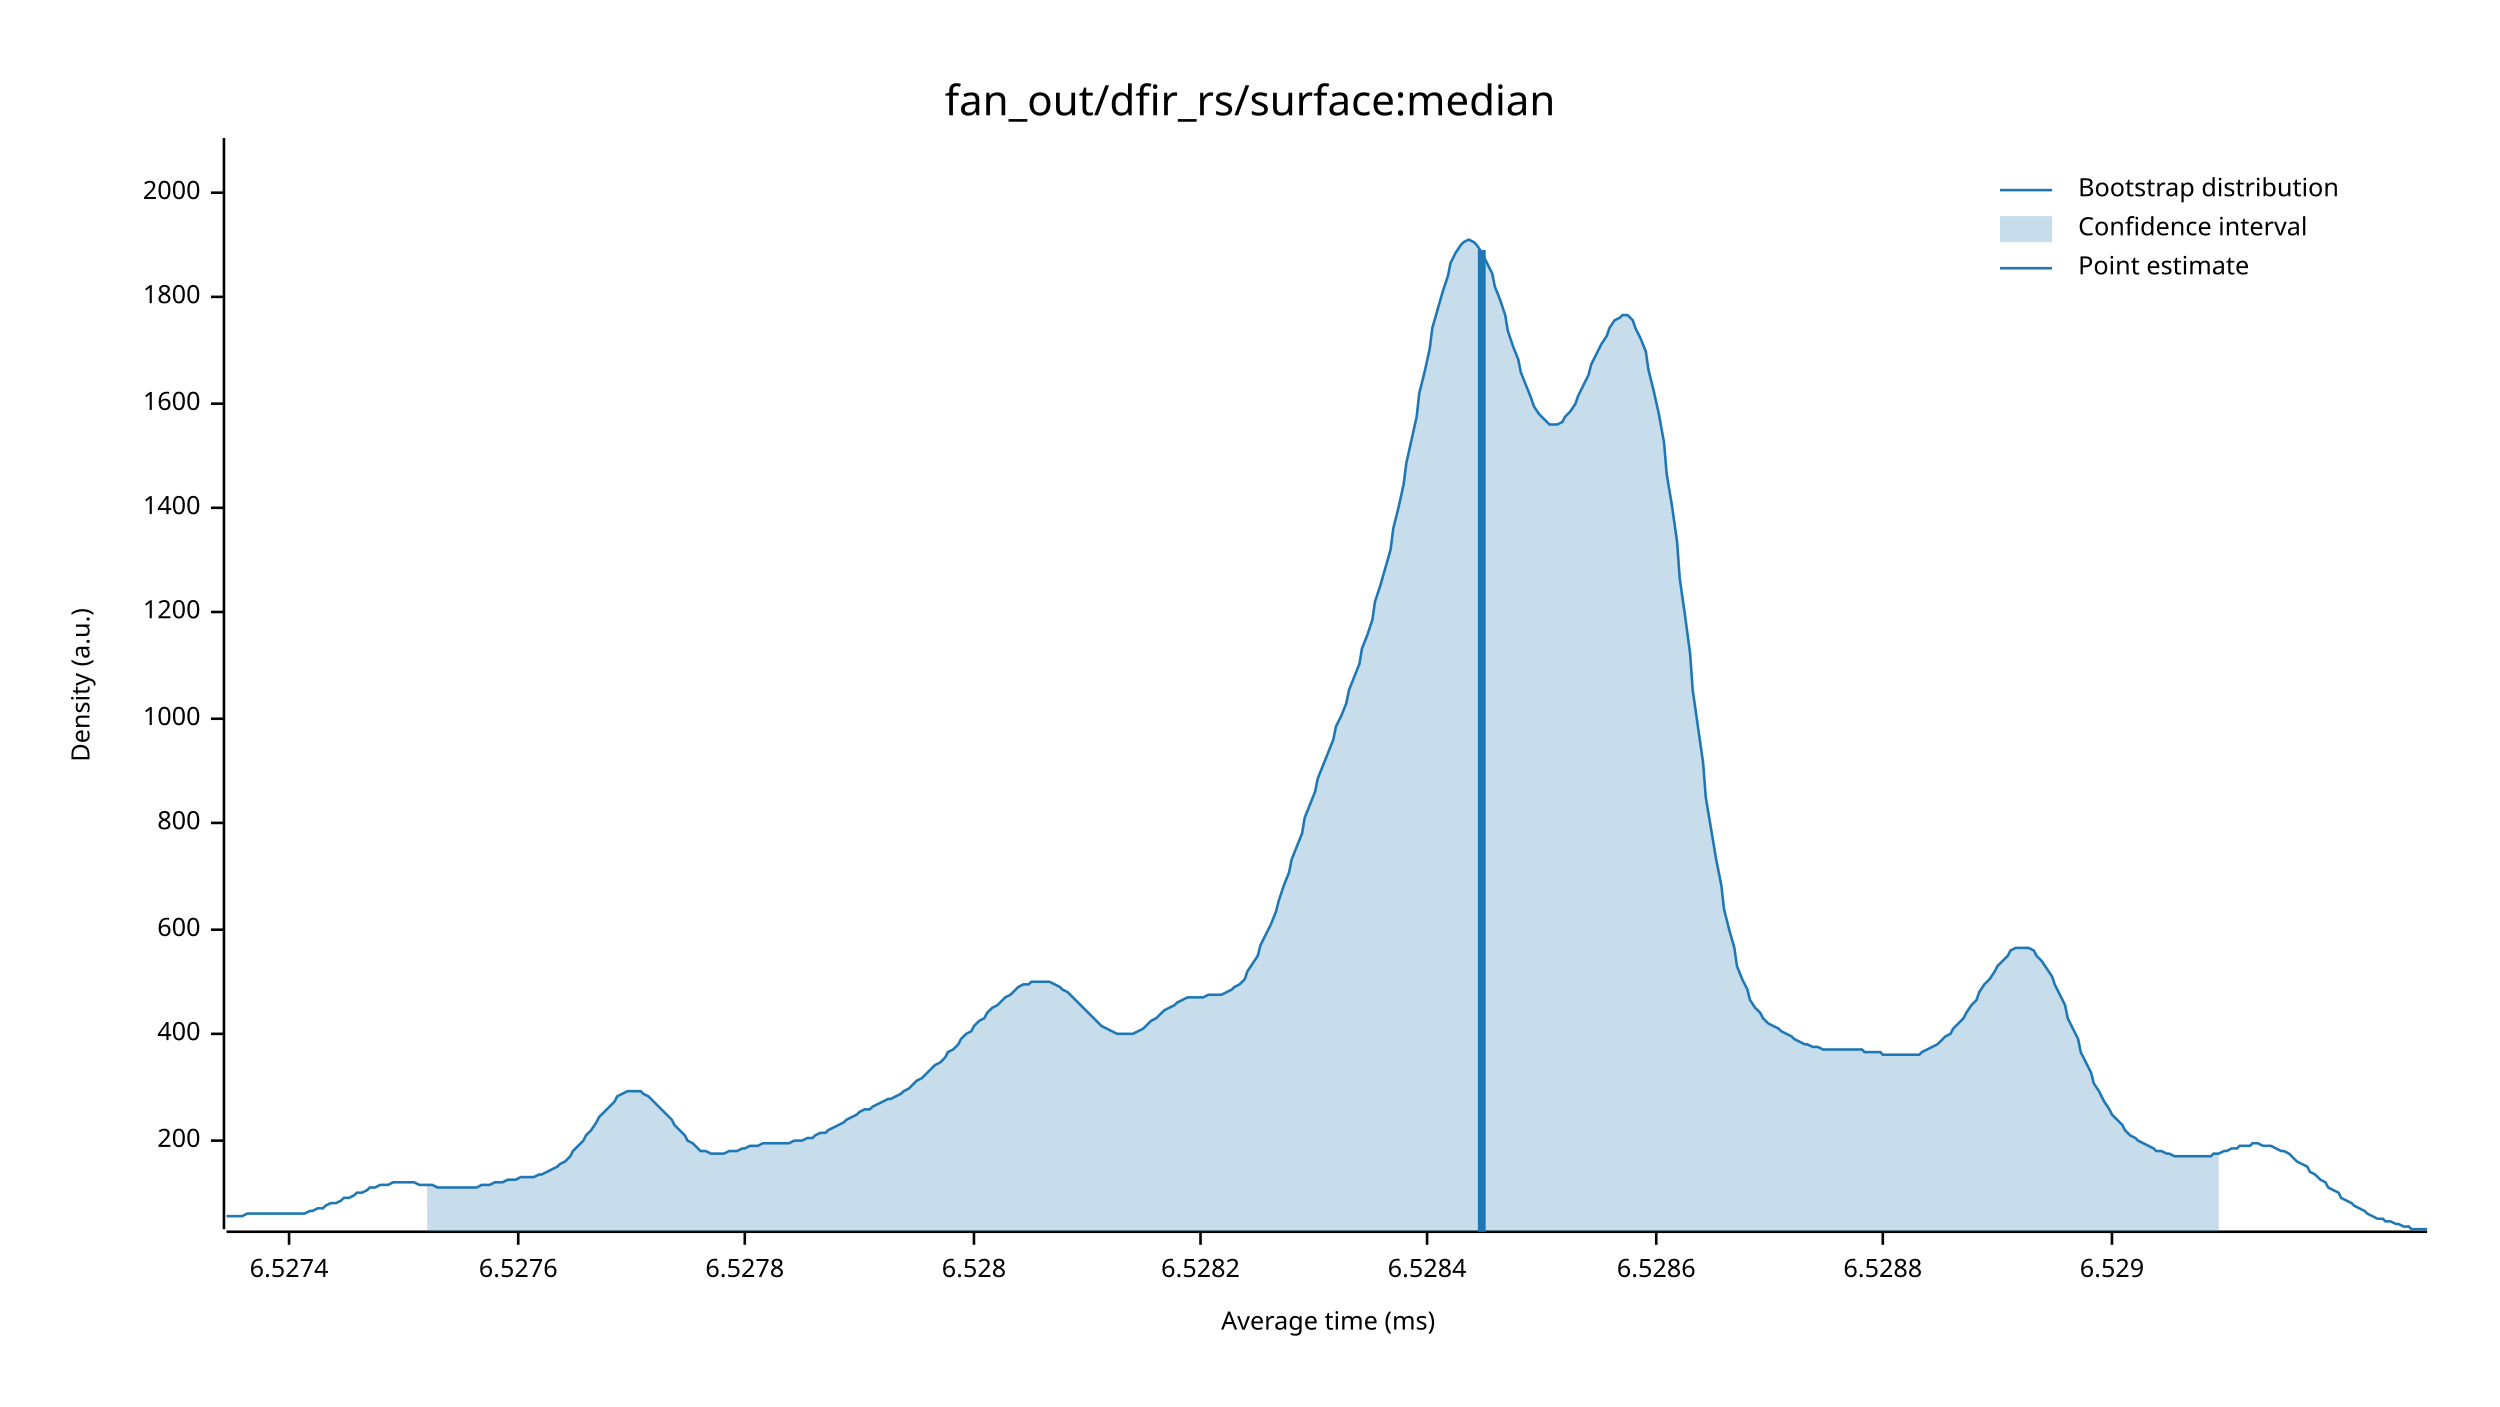
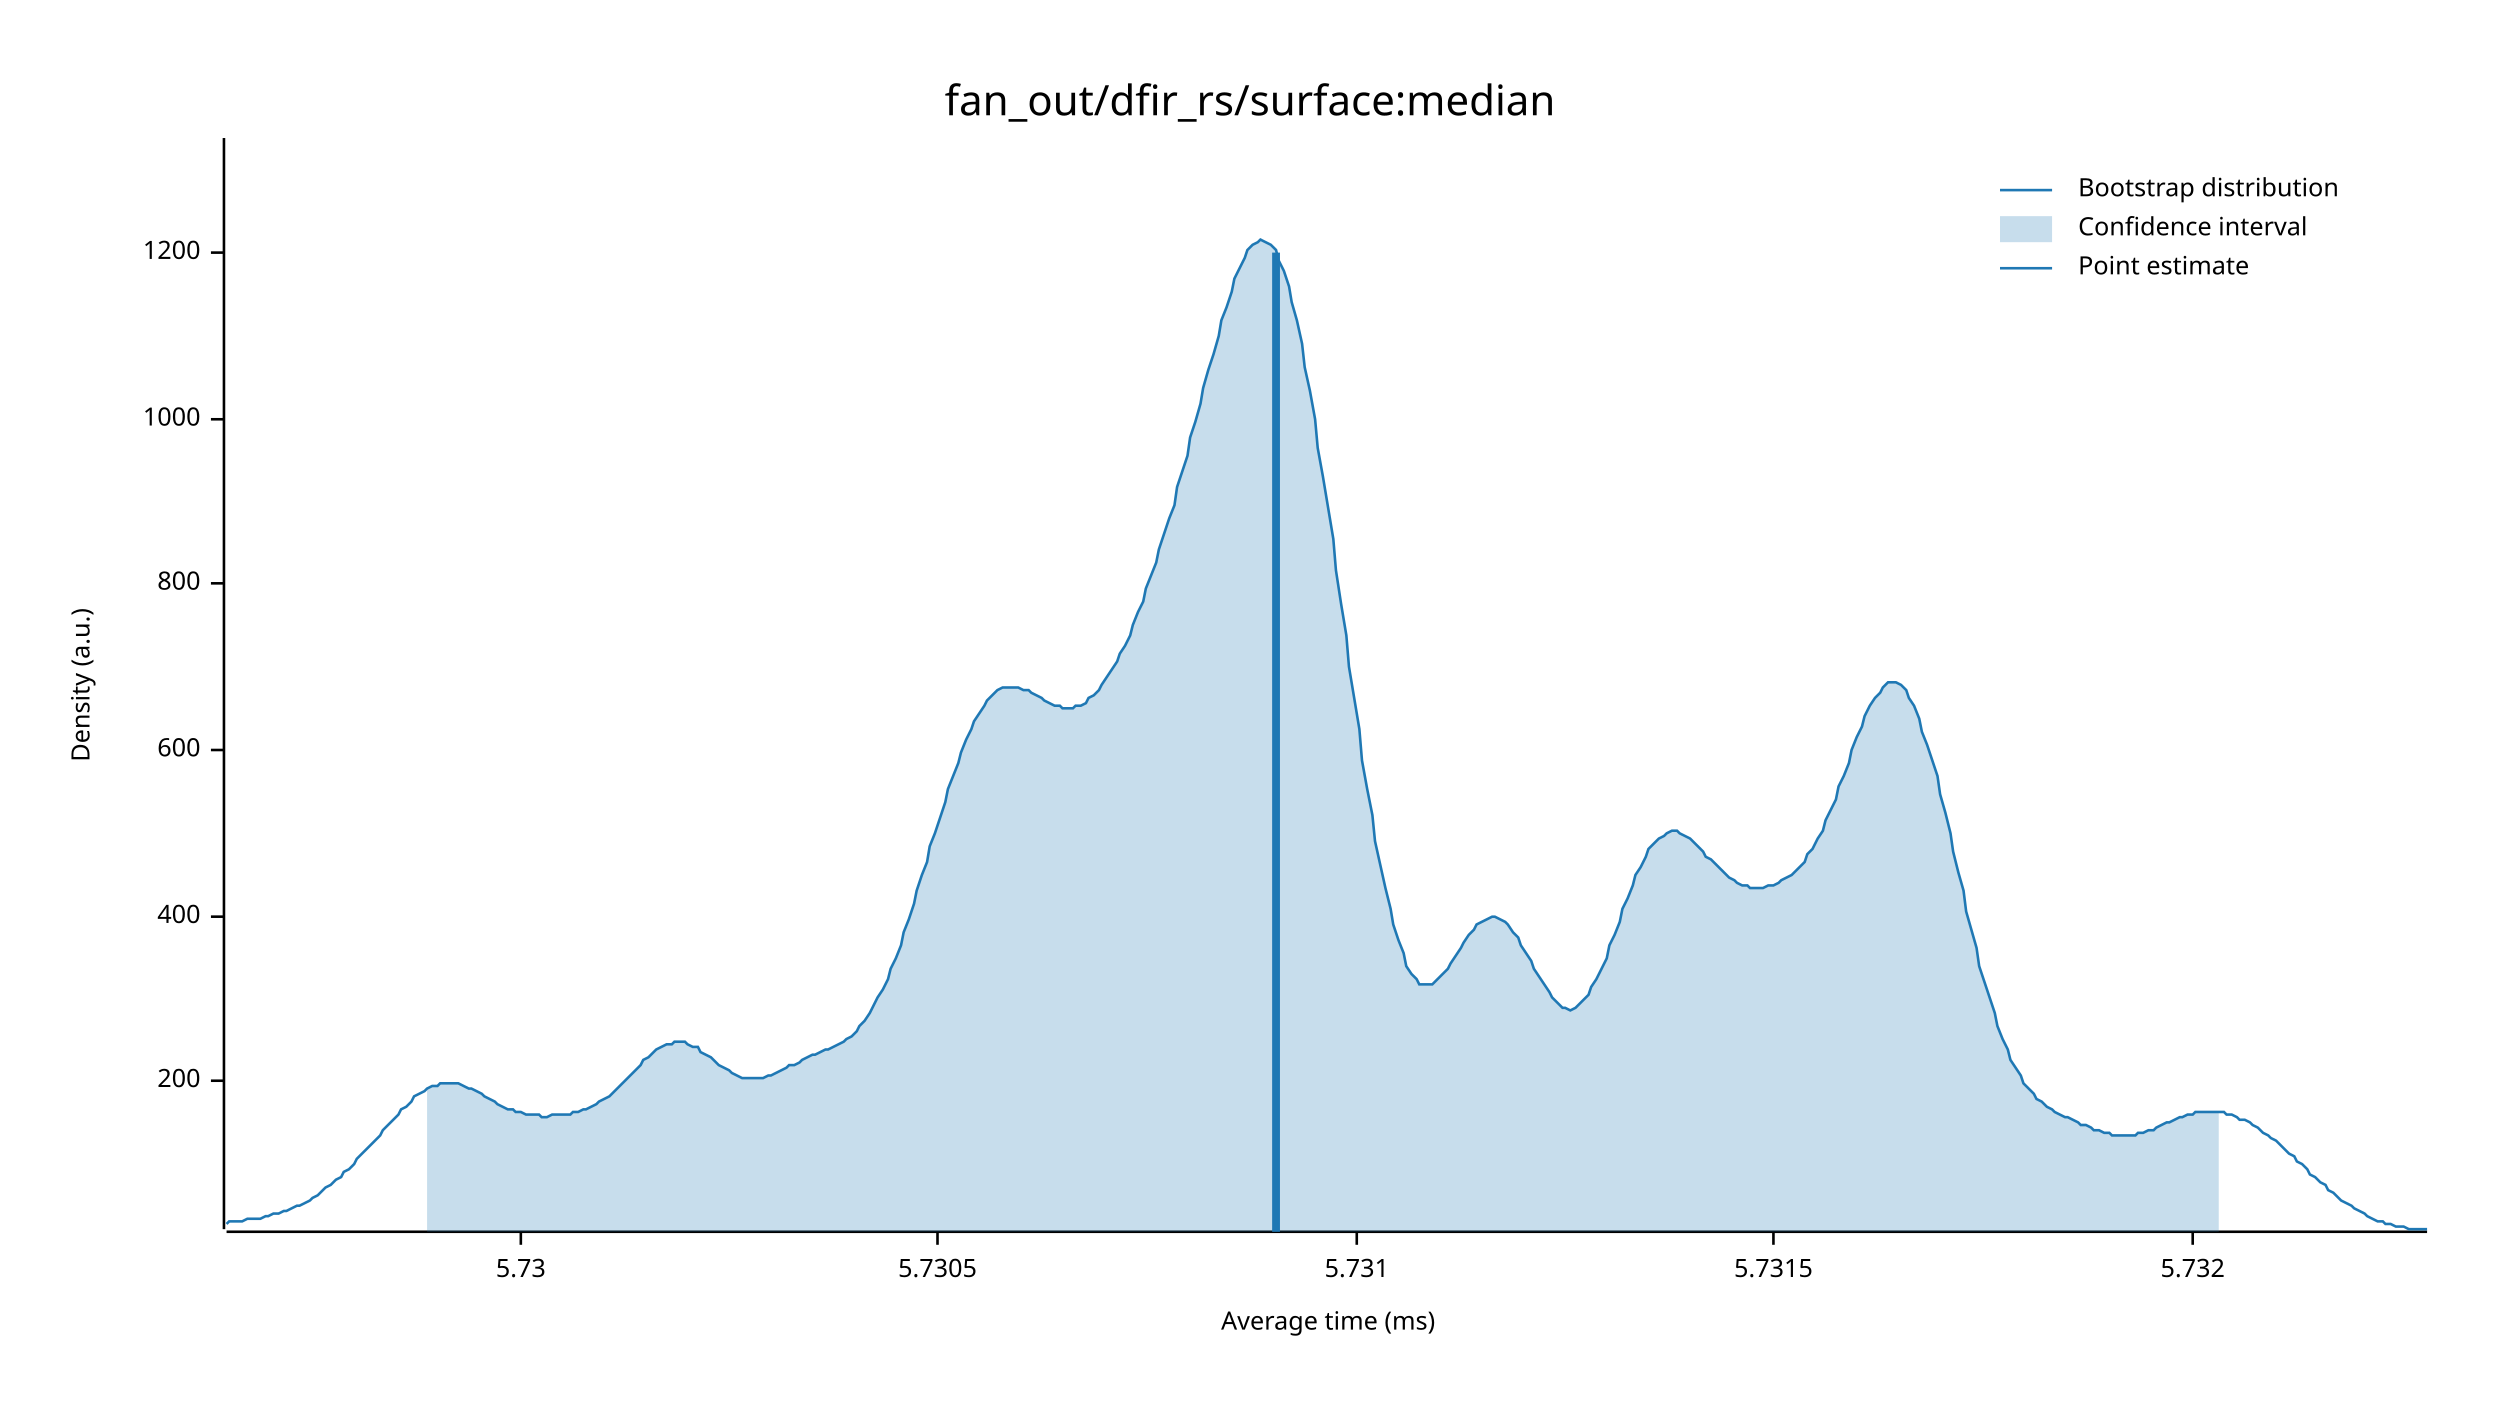
<svg xmlns="http://www.w3.org/2000/svg" width="960" height="540" viewBox="0 0 960 540">
  <text x="480" y="32" dy="0.76em" text-anchor="middle" font-family="sans-serif" font-size="16.129" opacity="1" fill="#000000">
fan_out/dfir_rs/surface:median
</text>
  <text x="27" y="263" dy="0.76em" text-anchor="middle" font-family="sans-serif" font-size="9.677" opacity="1" fill="#000000" transform="rotate(270, 27, 263)">
Density (a.u.)
</text>
  <text x="510" y="513" dy="-0.5ex" text-anchor="middle" font-family="sans-serif" font-size="9.677" opacity="1" fill="#000000">
Average time (ms)
</text>
  <polyline fill="none" opacity="1" stroke="#000000" stroke-width="1" points="86,53 86,472 " />
-   <text x="77" y="438" dy="0.5ex" text-anchor="end" font-family="sans-serif" font-size="9.677" opacity="1" fill="#000000">
+   <text x="77" y="415" dy="0.5ex" text-anchor="end" font-family="sans-serif" font-size="9.677" opacity="1" fill="#000000">
200
</text>
-   <polyline fill="none" opacity="1" stroke="#000000" stroke-width="1" points="81,438 86,438 " />
-   <text x="77" y="397" dy="0.5ex" text-anchor="end" font-family="sans-serif" font-size="9.677" opacity="1" fill="#000000">
+   <polyline fill="none" opacity="1" stroke="#000000" stroke-width="1" points="81,415 86,415 " />
+   <text x="77" y="352" dy="0.5ex" text-anchor="end" font-family="sans-serif" font-size="9.677" opacity="1" fill="#000000">
400
</text>
-   <polyline fill="none" opacity="1" stroke="#000000" stroke-width="1" points="81,397 86,397 " />
-   <text x="77" y="357" dy="0.5ex" text-anchor="end" font-family="sans-serif" font-size="9.677" opacity="1" fill="#000000">
+   <polyline fill="none" opacity="1" stroke="#000000" stroke-width="1" points="81,352 86,352 " />
+   <text x="77" y="288" dy="0.5ex" text-anchor="end" font-family="sans-serif" font-size="9.677" opacity="1" fill="#000000">
600
</text>
-   <polyline fill="none" opacity="1" stroke="#000000" stroke-width="1" points="81,357 86,357 " />
-   <text x="77" y="316" dy="0.5ex" text-anchor="end" font-family="sans-serif" font-size="9.677" opacity="1" fill="#000000">
+   <polyline fill="none" opacity="1" stroke="#000000" stroke-width="1" points="81,288 86,288 " />
+   <text x="77" y="224" dy="0.5ex" text-anchor="end" font-family="sans-serif" font-size="9.677" opacity="1" fill="#000000">
800
</text>
-   <polyline fill="none" opacity="1" stroke="#000000" stroke-width="1" points="81,316 86,316 " />
-   <text x="77" y="276" dy="0.5ex" text-anchor="end" font-family="sans-serif" font-size="9.677" opacity="1" fill="#000000">
+   <polyline fill="none" opacity="1" stroke="#000000" stroke-width="1" points="81,224 86,224 " />
+   <text x="77" y="161" dy="0.5ex" text-anchor="end" font-family="sans-serif" font-size="9.677" opacity="1" fill="#000000">
1000
</text>
-   <polyline fill="none" opacity="1" stroke="#000000" stroke-width="1" points="81,276 86,276 " />
-   <text x="77" y="235" dy="0.5ex" text-anchor="end" font-family="sans-serif" font-size="9.677" opacity="1" fill="#000000">
+   <polyline fill="none" opacity="1" stroke="#000000" stroke-width="1" points="81,161 86,161 " />
+   <text x="77" y="97" dy="0.5ex" text-anchor="end" font-family="sans-serif" font-size="9.677" opacity="1" fill="#000000">
1200
</text>
-   <polyline fill="none" opacity="1" stroke="#000000" stroke-width="1" points="81,235 86,235 " />
-   <text x="77" y="195" dy="0.5ex" text-anchor="end" font-family="sans-serif" font-size="9.677" opacity="1" fill="#000000">
- 1400
+   <polyline fill="none" opacity="1" stroke="#000000" stroke-width="1" points="81,97 86,97 " />
+   <polyline fill="none" opacity="1" stroke="#000000" stroke-width="1" points="87,473 932,473 " />
+   <text x="200" y="483" dy="0.76em" text-anchor="middle" font-family="sans-serif" font-size="9.677" opacity="1" fill="#000000">
+ 5.73
</text>
-   <polyline fill="none" opacity="1" stroke="#000000" stroke-width="1" points="81,195 86,195 " />
-   <text x="77" y="155" dy="0.5ex" text-anchor="end" font-family="sans-serif" font-size="9.677" opacity="1" fill="#000000">
- 1600
+   <polyline fill="none" opacity="1" stroke="#000000" stroke-width="1" points="200,473 200,478 " />
+   <text x="360" y="483" dy="0.76em" text-anchor="middle" font-family="sans-serif" font-size="9.677" opacity="1" fill="#000000">
+ 5.7305
</text>
-   <polyline fill="none" opacity="1" stroke="#000000" stroke-width="1" points="81,155 86,155 " />
-   <text x="77" y="114" dy="0.5ex" text-anchor="end" font-family="sans-serif" font-size="9.677" opacity="1" fill="#000000">
- 1800
+   <polyline fill="none" opacity="1" stroke="#000000" stroke-width="1" points="360,473 360,478 " />
+   <text x="521" y="483" dy="0.76em" text-anchor="middle" font-family="sans-serif" font-size="9.677" opacity="1" fill="#000000">
+ 5.731
</text>
-   <polyline fill="none" opacity="1" stroke="#000000" stroke-width="1" points="81,114 86,114 " />
-   <text x="77" y="74" dy="0.5ex" text-anchor="end" font-family="sans-serif" font-size="9.677" opacity="1" fill="#000000">
- 2000
+   <polyline fill="none" opacity="1" stroke="#000000" stroke-width="1" points="521,473 521,478 " />
+   <text x="681" y="483" dy="0.76em" text-anchor="middle" font-family="sans-serif" font-size="9.677" opacity="1" fill="#000000">
+ 5.7315
</text>
-   <polyline fill="none" opacity="1" stroke="#000000" stroke-width="1" points="81,74 86,74 " />
-   <polyline fill="none" opacity="1" stroke="#000000" stroke-width="1" points="87,473 932,473 " />
-   <text x="111" y="483" dy="0.76em" text-anchor="middle" font-family="sans-serif" font-size="9.677" opacity="1" fill="#000000">
- 6.5274
+   <polyline fill="none" opacity="1" stroke="#000000" stroke-width="1" points="681,473 681,478 " />
+   <text x="842" y="483" dy="0.76em" text-anchor="middle" font-family="sans-serif" font-size="9.677" opacity="1" fill="#000000">
+ 5.732
</text>
-   <polyline fill="none" opacity="1" stroke="#000000" stroke-width="1" points="111,473 111,478 " />
-   <text x="199" y="483" dy="0.76em" text-anchor="middle" font-family="sans-serif" font-size="9.677" opacity="1" fill="#000000">
- 6.5276
- </text>
-   <polyline fill="none" opacity="1" stroke="#000000" stroke-width="1" points="199,473 199,478 " />
-   <text x="286" y="483" dy="0.76em" text-anchor="middle" font-family="sans-serif" font-size="9.677" opacity="1" fill="#000000">
- 6.5278
- </text>
-   <polyline fill="none" opacity="1" stroke="#000000" stroke-width="1" points="286,473 286,478 " />
-   <text x="374" y="483" dy="0.76em" text-anchor="middle" font-family="sans-serif" font-size="9.677" opacity="1" fill="#000000">
- 6.528
- </text>
-   <polyline fill="none" opacity="1" stroke="#000000" stroke-width="1" points="374,473 374,478 " />
-   <text x="461" y="483" dy="0.76em" text-anchor="middle" font-family="sans-serif" font-size="9.677" opacity="1" fill="#000000">
- 6.5282
- </text>
-   <polyline fill="none" opacity="1" stroke="#000000" stroke-width="1" points="461,473 461,478 " />
-   <text x="548" y="483" dy="0.76em" text-anchor="middle" font-family="sans-serif" font-size="9.677" opacity="1" fill="#000000">
- 6.5284
- </text>
-   <polyline fill="none" opacity="1" stroke="#000000" stroke-width="1" points="548,473 548,478 " />
-   <text x="636" y="483" dy="0.76em" text-anchor="middle" font-family="sans-serif" font-size="9.677" opacity="1" fill="#000000">
- 6.5286
- </text>
-   <polyline fill="none" opacity="1" stroke="#000000" stroke-width="1" points="636,473 636,478 " />
-   <text x="723" y="483" dy="0.76em" text-anchor="middle" font-family="sans-serif" font-size="9.677" opacity="1" fill="#000000">
- 6.5288
- </text>
-   <polyline fill="none" opacity="1" stroke="#000000" stroke-width="1" points="723,473 723,478 " />
-   <text x="811" y="483" dy="0.76em" text-anchor="middle" font-family="sans-serif" font-size="9.677" opacity="1" fill="#000000">
- 6.529
- </text>
-   <polyline fill="none" opacity="1" stroke="#000000" stroke-width="1" points="811,473 811,478 " />
-   <polyline fill="none" opacity="1" stroke="#1F78B4" stroke-width="1" points="87,467 88,467 90,467 92,467 93,467 95,466 97,466 98,466 100,466 102,466 103,466 105,466 107,466 109,466 110,466 112,466 114,466 115,466 117,466 119,465 120,465 122,464 124,464 125,463 127,462 129,462 131,461 132,460 134,460 136,459 137,458 139,458 141,457 142,456 144,456 146,455 147,455 149,455 151,454 153,454 154,454 156,454 158,454 159,454 161,455 163,455 164,455 166,455 168,456 169,456 171,456 173,456 175,456 176,456 178,456 180,456 181,456 183,456 185,455 186,455 188,455 190,454 191,454 193,454 195,453 197,453 198,453 200,452 202,452 203,452 205,452 207,451 208,451 210,450 212,449 214,448 215,447 217,446 219,444 220,442 222,440 224,438 225,436 227,434 229,431 230,429 232,427 234,425 236,423 237,421 239,420 241,419 242,419 244,419 246,419 247,420 249,421 251,423 252,424 254,426 256,428 258,430 259,432 261,434 263,436 264,438 266,439 268,441 269,442 271,442 273,443 274,443 276,443 278,443 280,442 281,442 283,442 285,441 286,441 288,440 290,440 291,440 293,439 295,439 296,439 298,439 300,439 302,439 303,439 305,438 307,438 308,438 310,437 312,437 313,436 315,435 317,435 318,434 320,433 322,432 324,431 325,430 327,429 329,428 330,427 332,426 334,426 335,425 337,424 339,423 341,422 342,422 344,421 346,420 347,419 349,418 351,416 352,415 354,414 356,412 357,411 359,409 361,408 363,406 364,404 366,403 368,401 369,399 371,397 373,396 374,394 376,392 378,391 379,389 381,387 383,386 385,384 386,383 388,382 390,380 391,379 393,378 395,378 396,377 398,377 400,377 401,377 403,377 405,378 407,379 408,380 410,381 412,383 413,384 415,386 417,388 418,389 420,391 422,393 423,394 425,395 427,396 429,397 430,397 432,397 434,397 435,397 437,396 439,395 440,394 442,392 444,391 445,390 447,388 449,387 451,386 452,385 454,384 456,383 457,383 459,383 461,383 462,383 464,382 466,382 468,382 469,382 471,381 473,380 474,379 476,378 478,376 479,373 481,370 483,367 484,363 486,359 488,355 490,350 491,346 493,340 495,335 496,330 498,325 500,320 501,314 503,309 505,304 506,299 508,294 510,289 512,284 513,279 515,275 517,270 518,265 520,260 522,255 523,249 525,244 527,238 528,231 530,225 532,218 534,211 535,203 537,195 539,186 540,178 542,169 544,160 545,151 547,143 549,134 550,126 552,119 554,112 556,106 557,101 559,97 561,94 562,93 564,92 566,93 567,94 569,97 571,101 573,105 574,110 576,115 578,121 579,127 581,133 583,138 584,143 586,148 588,153 589,156 591,159 593,161 595,163 596,163 598,163 600,162 601,160 603,158 605,155 606,152 608,148 610,144 611,140 613,136 615,132 617,129 618,126 620,123 622,122 623,121 625,121 627,123 628,126 630,130 632,135 633,142 635,150 637,159 639,170 640,182 642,194 644,208 645,222 647,236 649,251 650,265 652,279 654,293 655,306 657,318 659,330 661,340 662,349 664,357 666,364 667,371 669,376 671,380 672,384 674,387 676,389 677,391 679,393 681,394 683,395 684,396 686,397 688,398 689,399 691,400 693,401 694,401 696,402 698,402 700,403 701,403 703,403 705,403 706,403 708,403 710,403 711,403 713,403 715,403 716,404 718,404 720,404 722,404 723,405 725,405 727,405 728,405 730,405 732,405 733,405 735,405 737,405 738,404 740,403 742,402 744,401 745,400 747,398 749,397 750,395 752,393 754,391 755,389 757,386 759,384 760,381 762,378 764,376 766,373 767,371 769,369 771,367 772,365 774,364 776,364 777,364 779,364 781,365 782,367 784,369 786,372 788,375 789,378 791,382 793,386 794,391 796,395 798,399 799,404 801,408 803,412 804,416 806,419 808,423 810,426 811,428 813,430 815,432 816,434 818,436 820,437 821,438 823,439 825,440 827,441 828,442 830,442 832,443 833,443 835,444 837,444 838,444 840,444 842,444 843,444 845,444 847,444 849,444 850,443 852,443 854,442 855,442 857,441 859,441 860,440 862,440 864,440 865,439 867,439 869,440 871,440 872,440 874,441 876,442 877,442 879,443 881,445 882,446 884,447 886,448 887,450 889,451 891,453 893,454 894,456 896,457 898,458 899,460 901,461 903,462 904,463 906,464 908,465 909,466 911,467 913,468 915,468 916,469 918,469 920,470 921,470 923,471 925,471 926,472 928,472 930,472 932,472 " />
-   <polygon opacity="0.25" fill="#1F78B4" points="164,455 166,455 168,456 169,456 171,456 173,456 175,456 176,456 178,456 180,456 181,456 183,456 185,455 186,455 188,455 190,454 191,454 193,454 195,453 197,453 198,453 200,452 202,452 203,452 205,452 207,451 208,451 210,450 212,449 214,448 215,447 217,446 219,444 220,442 222,440 224,438 225,436 227,434 229,431 230,429 232,427 234,425 236,423 237,421 239,420 241,419 242,419 244,419 246,419 247,420 249,421 251,423 252,424 254,426 256,428 258,430 259,432 261,434 263,436 264,438 266,439 268,441 269,442 271,442 273,443 274,443 276,443 278,443 280,442 281,442 283,442 285,441 286,441 288,440 290,440 291,440 293,439 295,439 296,439 298,439 300,439 302,439 303,439 305,438 307,438 308,438 310,437 312,437 313,436 315,435 317,435 318,434 320,433 322,432 324,431 325,430 327,429 329,428 330,427 332,426 334,426 335,425 337,424 339,423 341,422 342,422 344,421 346,420 347,419 349,418 351,416 352,415 354,414 356,412 357,411 359,409 361,408 363,406 364,404 366,403 368,401 369,399 371,397 373,396 374,394 376,392 378,391 379,389 381,387 383,386 385,384 386,383 388,382 390,380 391,379 393,378 395,378 396,377 398,377 400,377 401,377 403,377 405,378 407,379 408,380 410,381 412,383 413,384 415,386 417,388 418,389 420,391 422,393 423,394 425,395 427,396 429,397 430,397 432,397 434,397 435,397 437,396 439,395 440,394 442,392 444,391 445,390 447,388 449,387 451,386 452,385 454,384 456,383 457,383 459,383 461,383 462,383 464,382 466,382 468,382 469,382 471,381 473,380 474,379 476,378 478,376 479,373 481,370 483,367 484,363 486,359 488,355 490,350 491,346 493,340 495,335 496,330 498,325 500,320 501,314 503,309 505,304 506,299 508,294 510,289 512,284 513,279 515,275 517,270 518,265 520,260 522,255 523,249 525,244 527,238 528,231 530,225 532,218 534,211 535,203 537,195 539,186 540,178 542,169 544,160 545,151 547,143 549,134 550,126 552,119 554,112 556,106 557,101 559,97 561,94 562,93 564,92 566,93 567,94 569,97 571,101 573,105 574,110 576,115 578,121 579,127 581,133 583,138 584,143 586,148 588,153 589,156 591,159 593,161 595,163 596,163 598,163 600,162 601,160 603,158 605,155 606,152 608,148 610,144 611,140 613,136 615,132 617,129 618,126 620,123 622,122 623,121 625,121 627,123 628,126 630,130 632,135 633,142 635,150 637,159 639,170 640,182 642,194 644,208 645,222 647,236 649,251 650,265 652,279 654,293 655,306 657,318 659,330 661,340 662,349 664,357 666,364 667,371 669,376 671,380 672,384 674,387 676,389 677,391 679,393 681,394 683,395 684,396 686,397 688,398 689,399 691,400 693,401 694,401 696,402 698,402 700,403 701,403 703,403 705,403 706,403 708,403 710,403 711,403 713,403 715,403 716,404 718,404 720,404 722,404 723,405 725,405 727,405 728,405 730,405 732,405 733,405 735,405 737,405 738,404 740,403 742,402 744,401 745,400 747,398 749,397 750,395 752,393 754,391 755,389 757,386 759,384 760,381 762,378 764,376 766,373 767,371 769,369 771,367 772,365 774,364 776,364 777,364 779,364 781,365 782,367 784,369 786,372 788,375 789,378 791,382 793,386 794,391 796,395 798,399 799,404 801,408 803,412 804,416 806,419 808,423 810,426 811,428 813,430 815,432 816,434 818,436 820,437 821,438 823,439 825,440 827,441 828,442 830,442 832,443 833,443 835,444 837,444 838,444 840,444 842,444 843,444 845,444 847,444 849,444 850,443 852,443 852,473 164,473 " />
-   <polyline fill="none" opacity="1" stroke="#1F78B4" stroke-width="3" points="569,473 569,96 " />
+   <polyline fill="none" opacity="1" stroke="#000000" stroke-width="1" points="842,473 842,478 " />
+   <polyline fill="none" opacity="1" stroke="#1F78B4" stroke-width="1" points="87,470 88,469 90,469 92,469 93,469 95,468 97,468 98,468 100,468 102,467 103,467 105,466 107,466 109,465 110,465 112,464 114,463 115,463 117,462 119,461 120,460 122,459 124,457 125,456 127,455 129,453 131,452 132,450 134,449 136,447 137,445 139,443 141,441 142,440 144,438 146,436 147,434 149,432 151,430 153,428 154,426 156,425 158,423 159,421 161,420 163,419 164,418 166,417 168,417 169,416 171,416 173,416 175,416 176,416 178,417 180,418 181,418 183,419 185,420 186,421 188,422 190,423 191,424 193,425 195,426 197,426 198,427 200,427 202,428 203,428 205,428 207,428 208,429 210,429 212,428 214,428 215,428 217,428 219,428 220,427 222,427 224,426 225,426 227,425 229,424 230,423 232,422 234,421 236,419 237,418 239,416 241,414 242,413 244,411 246,409 247,407 249,406 251,404 252,403 254,402 256,401 258,401 259,400 261,400 263,400 264,401 266,402 268,402 269,404 271,405 273,406 274,407 276,409 278,410 280,411 281,412 283,413 285,414 286,414 288,414 290,414 291,414 293,414 295,413 296,413 298,412 300,411 302,410 303,409 305,409 307,408 308,407 310,406 312,405 313,405 315,404 317,403 318,403 320,402 322,401 324,400 325,399 327,398 329,396 330,394 332,392 334,389 335,387 337,383 339,380 341,376 342,372 344,368 346,363 347,358 349,353 351,347 352,342 354,336 356,331 357,325 359,320 361,314 363,308 364,303 366,298 368,293 369,289 371,284 373,280 374,277 376,274 378,271 379,269 381,267 383,265 385,264 386,264 388,264 390,264 391,264 393,265 395,265 396,266 398,267 400,268 401,269 403,270 405,271 407,271 408,272 410,272 412,272 413,271 415,271 417,270 418,268 420,267 422,265 423,263 425,260 427,257 429,254 430,251 432,248 434,244 435,240 437,235 439,231 440,226 442,221 444,216 445,211 447,205 449,199 451,194 452,187 454,181 456,175 457,168 459,162 461,155 462,149 464,142 466,136 468,129 469,123 471,118 473,112 474,107 476,103 478,99 479,96 481,94 483,93 484,92 486,93 488,94 490,96 491,100 493,104 495,110 496,116 498,123 500,132 501,141 503,150 505,161 506,172 508,183 510,195 512,207 513,219 515,232 517,244 518,256 520,268 522,280 523,292 525,303 527,313 528,323 530,332 532,341 534,349 535,355 537,361 539,366 540,371 542,374 544,376 545,378 547,378 549,378 550,378 552,376 554,374 556,372 557,370 559,367 561,364 562,362 564,359 566,357 567,355 569,354 571,353 573,352 574,352 576,353 578,354 579,355 581,358 583,360 584,363 586,366 588,369 589,372 591,375 593,378 595,381 596,383 598,385 600,387 601,387 603,388 605,387 606,386 608,384 610,382 611,379 613,376 615,372 617,368 618,363 620,359 622,354 623,349 625,345 627,340 628,336 630,333 632,329 633,326 635,324 637,322 639,321 640,320 642,319 644,319 645,320 647,321 649,322 650,323 652,325 654,327 655,329 657,330 659,332 661,334 662,335 664,337 666,338 667,339 669,340 671,340 672,341 674,341 676,341 677,341 679,340 681,340 683,339 684,338 686,337 688,336 689,335 691,333 693,331 694,328 696,326 698,322 700,319 701,315 703,311 705,307 706,302 708,298 710,293 711,288 713,283 715,279 716,275 718,271 720,268 722,266 723,264 725,262 727,262 728,262 730,263 732,265 733,268 735,271 737,276 738,281 740,286 742,292 744,298 745,305 747,312 749,320 750,327 752,335 754,342 755,350 757,357 759,364 760,371 762,377 764,383 766,389 767,394 769,399 771,403 772,407 774,410 776,413 777,416 779,418 781,420 782,422 784,423 786,425 788,426 789,427 791,428 793,429 794,429 796,430 798,431 799,432 801,432 803,433 804,434 806,434 808,435 810,435 811,436 813,436 815,436 816,436 818,436 820,436 821,435 823,435 825,434 827,434 828,433 830,432 832,431 833,431 835,430 837,429 838,429 840,428 842,428 843,427 845,427 847,427 849,427 850,427 852,427 854,427 855,428 857,428 859,429 860,430 862,430 864,431 865,432 867,433 869,435 871,436 872,437 874,438 876,440 877,441 879,443 881,444 882,446 884,447 886,449 887,451 889,452 891,454 893,455 894,457 896,458 898,460 899,461 901,462 903,463 904,464 906,465 908,466 909,467 911,468 913,469 915,469 916,470 918,470 920,471 921,471 923,471 925,472 926,472 928,472 930,472 932,472 " />
+   <polygon opacity="0.25" fill="#1F78B4" points="164,418 166,417 168,417 169,416 171,416 173,416 175,416 176,416 178,417 180,418 181,418 183,419 185,420 186,421 188,422 190,423 191,424 193,425 195,426 197,426 198,427 200,427 202,428 203,428 205,428 207,428 208,429 210,429 212,428 214,428 215,428 217,428 219,428 220,427 222,427 224,426 225,426 227,425 229,424 230,423 232,422 234,421 236,419 237,418 239,416 241,414 242,413 244,411 246,409 247,407 249,406 251,404 252,403 254,402 256,401 258,401 259,400 261,400 263,400 264,401 266,402 268,402 269,404 271,405 273,406 274,407 276,409 278,410 280,411 281,412 283,413 285,414 286,414 288,414 290,414 291,414 293,414 295,413 296,413 298,412 300,411 302,410 303,409 305,409 307,408 308,407 310,406 312,405 313,405 315,404 317,403 318,403 320,402 322,401 324,400 325,399 327,398 329,396 330,394 332,392 334,389 335,387 337,383 339,380 341,376 342,372 344,368 346,363 347,358 349,353 351,347 352,342 354,336 356,331 357,325 359,320 361,314 363,308 364,303 366,298 368,293 369,289 371,284 373,280 374,277 376,274 378,271 379,269 381,267 383,265 385,264 386,264 388,264 390,264 391,264 393,265 395,265 396,266 398,267 400,268 401,269 403,270 405,271 407,271 408,272 410,272 412,272 413,271 415,271 417,270 418,268 420,267 422,265 423,263 425,260 427,257 429,254 430,251 432,248 434,244 435,240 437,235 439,231 440,226 442,221 444,216 445,211 447,205 449,199 451,194 452,187 454,181 456,175 457,168 459,162 461,155 462,149 464,142 466,136 468,129 469,123 471,118 473,112 474,107 476,103 478,99 479,96 481,94 483,93 484,92 486,93 488,94 490,96 491,100 493,104 495,110 496,116 498,123 500,132 501,141 503,150 505,161 506,172 508,183 510,195 512,207 513,219 515,232 517,244 518,256 520,268 522,280 523,292 525,303 527,313 528,323 530,332 532,341 534,349 535,355 537,361 539,366 540,371 542,374 544,376 545,378 547,378 549,378 550,378 552,376 554,374 556,372 557,370 559,367 561,364 562,362 564,359 566,357 567,355 569,354 571,353 573,352 574,352 576,353 578,354 579,355 581,358 583,360 584,363 586,366 588,369 589,372 591,375 593,378 595,381 596,383 598,385 600,387 601,387 603,388 605,387 606,386 608,384 610,382 611,379 613,376 615,372 617,368 618,363 620,359 622,354 623,349 625,345 627,340 628,336 630,333 632,329 633,326 635,324 637,322 639,321 640,320 642,319 644,319 645,320 647,321 649,322 650,323 652,325 654,327 655,329 657,330 659,332 661,334 662,335 664,337 666,338 667,339 669,340 671,340 672,341 674,341 676,341 677,341 679,340 681,340 683,339 684,338 686,337 688,336 689,335 691,333 693,331 694,328 696,326 698,322 700,319 701,315 703,311 705,307 706,302 708,298 710,293 711,288 713,283 715,279 716,275 718,271 720,268 722,266 723,264 725,262 727,262 728,262 730,263 732,265 733,268 735,271 737,276 738,281 740,286 742,292 744,298 745,305 747,312 749,320 750,327 752,335 754,342 755,350 757,357 759,364 760,371 762,377 764,383 766,389 767,394 769,399 771,403 772,407 774,410 776,413 777,416 779,418 781,420 782,422 784,423 786,425 788,426 789,427 791,428 793,429 794,429 796,430 798,431 799,432 801,432 803,433 804,434 806,434 808,435 810,435 811,436 813,436 815,436 816,436 818,436 820,436 821,435 823,435 825,434 827,434 828,433 830,432 832,431 833,431 835,430 837,429 838,429 840,428 842,428 843,427 845,427 847,427 849,427 850,427 852,427 852,473 164,473 " />
+   <polyline fill="none" opacity="1" stroke="#1F78B4" stroke-width="3" points="490,473 490,97 " />
  <text x="798" y="68" dy="0.76em" text-anchor="start" font-family="sans-serif" font-size="9.677" opacity="1" fill="#000000">
Bootstrap distribution
</text>
  <text x="798" y="83" dy="0.76em" text-anchor="start" font-family="sans-serif" font-size="9.677" opacity="1" fill="#000000">
Confidence interval
</text>
  <text x="798" y="98" dy="0.76em" text-anchor="start" font-family="sans-serif" font-size="9.677" opacity="1" fill="#000000">
Point estimate
</text>
  <polyline fill="none" opacity="1" stroke="#1F78B4" stroke-width="1" points="768,73 788,73 " />
  <rect x="768" y="83" width="20" height="10" opacity="0.25" fill="#1F78B4" stroke="none" />
  <polyline fill="none" opacity="1" stroke="#1F78B4" stroke-width="1" points="768,103 788,103 " />
</svg>
